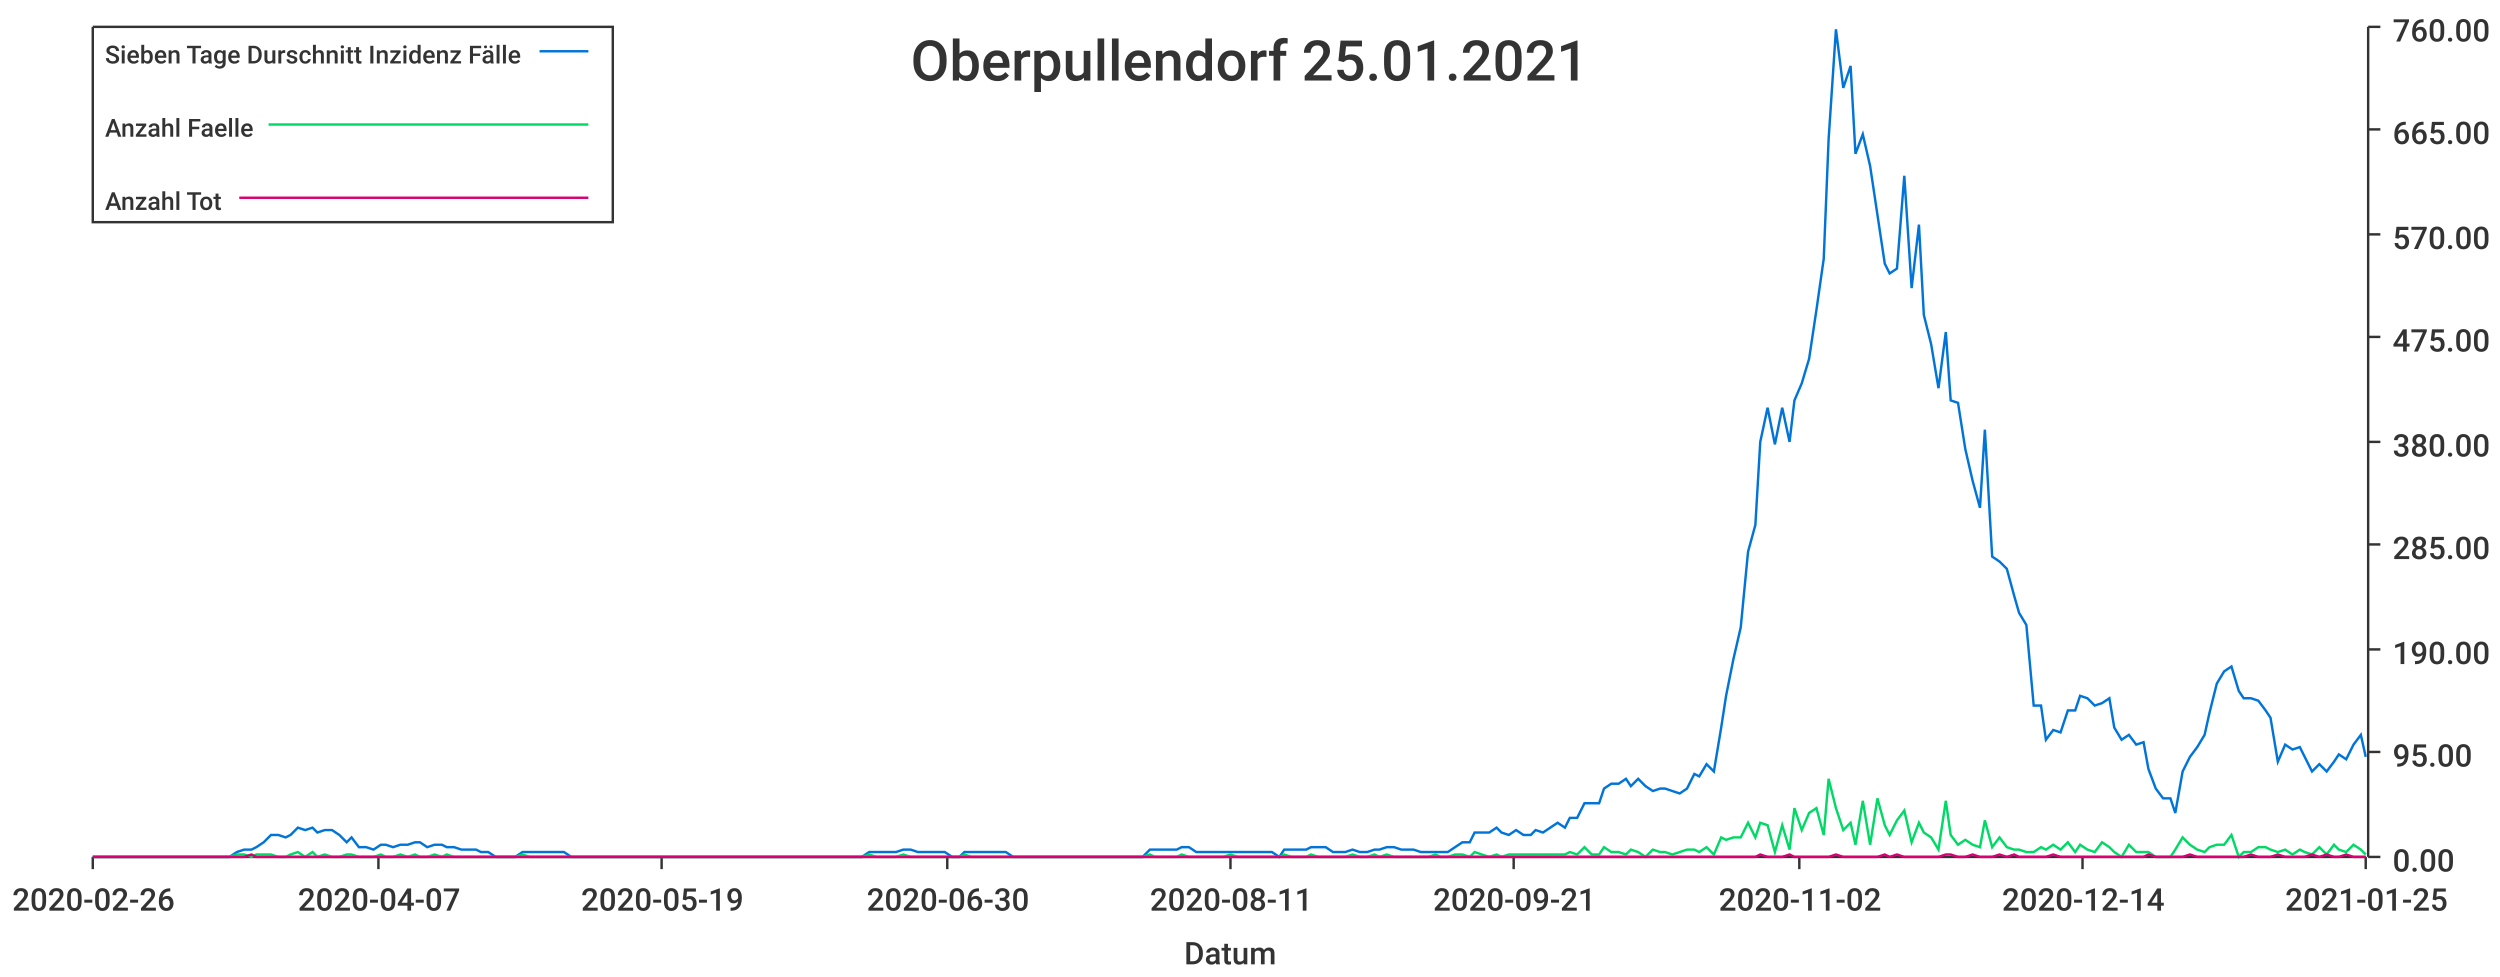
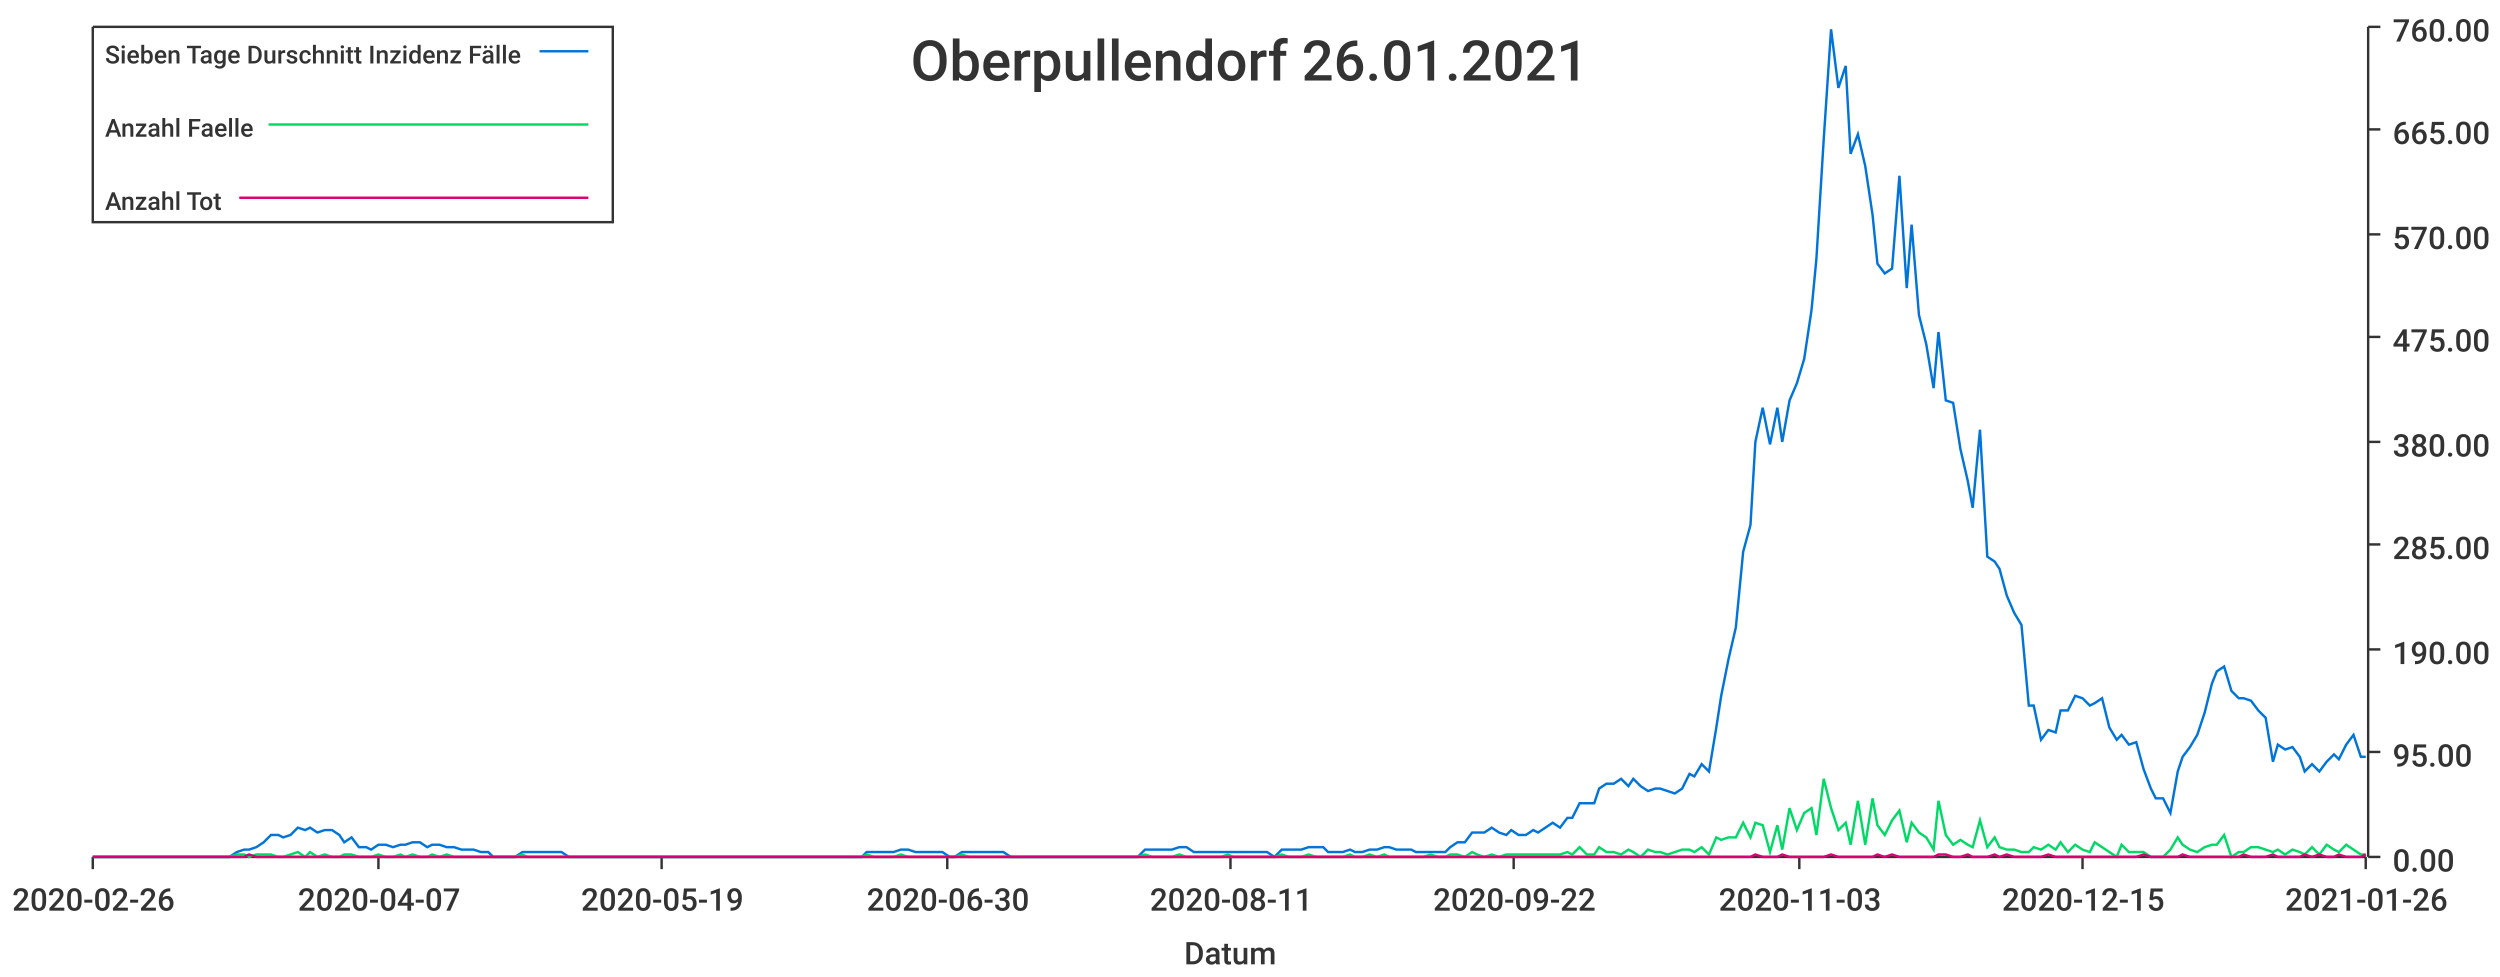
<svg xmlns="http://www.w3.org/2000/svg" width="1024" height="400">\n<path d="M 0 0 L 1024 0 L 1024 400 L 0 400 L 0 0" style="stroke-width:0;stroke:rgba(255,255,255,1.0);fill:rgba(255,255,255,1.0)" />
  <path d="M 38 11 L 969 11 L 969 351 L 38 351 L 38 11" style="stroke-width:0;stroke:rgba(255,255,255,1.0);fill:rgba(255,255,255,1.0)" />
  <path d="M 38 351 L 969 351" style="stroke-width:1;stroke:rgba(51,51,51,1.0);fill:none" />
  <path d="M 38 351 L 38 356" style="stroke-width:1;stroke:rgba(51,51,51,1.0);fill:none" />
  <text x="5" y="373" style="stroke-width:0;stroke:none;fill:rgba(51,51,51,1.0);font-size:12.8px;font-family:'Roboto Medium',sans-serif">2020-02-26</text>
  <path d="M 155 351 L 155 356" style="stroke-width:1;stroke:rgba(51,51,51,1.0);fill:none" />
  <text x="122" y="373" style="stroke-width:0;stroke:none;fill:rgba(51,51,51,1.0);font-size:12.8px;font-family:'Roboto Medium',sans-serif">2020-04-07</text>
  <path d="M 271 351 L 271 356" style="stroke-width:1;stroke:rgba(51,51,51,1.0);fill:none" />
  <text x="238" y="373" style="stroke-width:0;stroke:none;fill:rgba(51,51,51,1.0);font-size:12.8px;font-family:'Roboto Medium',sans-serif">2020-05-19</text>
  <path d="M 388 351 L 388 356" style="stroke-width:1;stroke:rgba(51,51,51,1.0);fill:none" />
  <text x="355" y="373" style="stroke-width:0;stroke:none;fill:rgba(51,51,51,1.0);font-size:12.8px;font-family:'Roboto Medium',sans-serif">2020-06-30</text>
  <path d="M 504 351 L 504 356" style="stroke-width:1;stroke:rgba(51,51,51,1.0);fill:none" />
  <text x="471" y="373" style="stroke-width:0;stroke:none;fill:rgba(51,51,51,1.0);font-size:12.8px;font-family:'Roboto Medium',sans-serif">2020-08-11</text>
  <path d="M 620 351 L 620 356" style="stroke-width:1;stroke:rgba(51,51,51,1.0);fill:none" />
-   <text x="587" y="373" style="stroke-width:0;stroke:none;fill:rgba(51,51,51,1.0);font-size:12.8px;font-family:'Roboto Medium',sans-serif">2020-09-21</text>
+   <text x="587" y="373" style="stroke-width:0;stroke:none;fill:rgba(51,51,51,1.0);font-size:12.8px;font-family:'Roboto Medium',sans-serif">2020-09-22</text>
  <path d="M 737 351 L 737 356" style="stroke-width:1;stroke:rgba(51,51,51,1.0);fill:none" />
-   <text x="704" y="373" style="stroke-width:0;stroke:none;fill:rgba(51,51,51,1.0);font-size:12.8px;font-family:'Roboto Medium',sans-serif">2020-11-02</text>
+   <text x="704" y="373" style="stroke-width:0;stroke:none;fill:rgba(51,51,51,1.0);font-size:12.8px;font-family:'Roboto Medium',sans-serif">2020-11-03</text>
  <path d="M 853 351 L 853 356" style="stroke-width:1;stroke:rgba(51,51,51,1.0);fill:none" />
-   <text x="820" y="373" style="stroke-width:0;stroke:none;fill:rgba(51,51,51,1.0);font-size:12.8px;font-family:'Roboto Medium',sans-serif">2020-12-14</text>
+   <text x="820" y="373" style="stroke-width:0;stroke:none;fill:rgba(51,51,51,1.0);font-size:12.8px;font-family:'Roboto Medium',sans-serif">2020-12-15</text>
  <path d="M 969 351 L 969 356" style="stroke-width:1;stroke:rgba(51,51,51,1.0);fill:none" />
-   <text x="936" y="373" style="stroke-width:0;stroke:none;fill:rgba(51,51,51,1.0);font-size:12.8px;font-family:'Roboto Medium',sans-serif">2021-01-25</text>
+   <text x="936" y="373" style="stroke-width:0;stroke:none;fill:rgba(51,51,51,1.0);font-size:12.8px;font-family:'Roboto Medium',sans-serif">2021-01-26</text>
  <text x="485" y="395" style="stroke-width:0;stroke:none;fill:rgba(51,51,51,1.0);font-size:12.8px;font-family:'Roboto Medium',sans-serif">Datum</text>
  <path d="M 970 351 L 970 11" style="stroke-width:1;stroke:rgba(51,51,51,1.0);fill:none" />
  <path d="M 970 351 L 975 351" style="stroke-width:1;stroke:rgba(51,51,51,1.0);fill:none" />
  <text x="980" y="357" style="stroke-width:0;stroke:none;fill:rgba(51,51,51,1.0);font-size:12.8px;font-family:'Roboto Medium',sans-serif">0.00</text>
  <path d="M 970 308 L 975 308" style="stroke-width:1;stroke:rgba(51,51,51,1.0);fill:none" />
  <text x="980" y="314" style="stroke-width:0;stroke:none;fill:rgba(51,51,51,1.0);font-size:12.8px;font-family:'Roboto Medium',sans-serif">95.00</text>
  <path d="M 970 266 L 975 266" style="stroke-width:1;stroke:rgba(51,51,51,1.0);fill:none" />
  <text x="980" y="272" style="stroke-width:0;stroke:none;fill:rgba(51,51,51,1.0);font-size:12.8px;font-family:'Roboto Medium',sans-serif">190.00</text>
  <path d="M 970 223 L 975 223" style="stroke-width:1;stroke:rgba(51,51,51,1.0);fill:none" />
  <text x="980" y="229" style="stroke-width:0;stroke:none;fill:rgba(51,51,51,1.0);font-size:12.8px;font-family:'Roboto Medium',sans-serif">285.00</text>
  <path d="M 970 181 L 975 181" style="stroke-width:1;stroke:rgba(51,51,51,1.0);fill:none" />
  <text x="980" y="187" style="stroke-width:0;stroke:none;fill:rgba(51,51,51,1.0);font-size:12.8px;font-family:'Roboto Medium',sans-serif">380.00</text>
  <path d="M 970 138 L 975 138" style="stroke-width:1;stroke:rgba(51,51,51,1.0);fill:none" />
  <text x="980" y="144" style="stroke-width:0;stroke:none;fill:rgba(51,51,51,1.0);font-size:12.8px;font-family:'Roboto Medium',sans-serif">475.00</text>
  <path d="M 970 96 L 975 96" style="stroke-width:1;stroke:rgba(51,51,51,1.0);fill:none" />
  <text x="980" y="102" style="stroke-width:0;stroke:none;fill:rgba(51,51,51,1.0);font-size:12.8px;font-family:'Roboto Medium',sans-serif">570.00</text>
  <path d="M 970 53 L 975 53" style="stroke-width:1;stroke:rgba(51,51,51,1.0);fill:none" />
  <text x="980" y="59" style="stroke-width:0;stroke:none;fill:rgba(51,51,51,1.0);font-size:12.8px;font-family:'Roboto Medium',sans-serif">665.00</text>
  <path d="M 970 11 L 975 11" style="stroke-width:1;stroke:rgba(51,51,51,1.0);fill:none" />
  <text x="980" y="17" style="stroke-width:0;stroke:none;fill:rgba(51,51,51,1.0);font-size:12.8px;font-family:'Roboto Medium',sans-serif">760.00</text>
-   <path d="M 38 351 L 41 351 L 44 351 L 47 351 L 50 351 L 52 351 L 55 351 L 58 351 L 61 351 L 64 351 L 66 351 L 69 351 L 72 351 L 75 351 L 78 351 L 80 351 L 83 351 L 86 351 L 89 351 L 91 351 L 94 351 L 97 349 L 100 348 L 103 348 L 105 347 L 108 345 L 111 342 L 114 342 L 117 343 L 119 342 L 122 339 L 125 340 L 128 339 L 130 341 L 133 340 L 136 340 L 139 342 L 142 345 L 144 343 L 147 347 L 150 347 L 153 348 L 156 346 L 158 346 L 161 347 L 164 346 L 167 346 L 170 345 L 172 345 L 175 347 L 178 346 L 181 346 L 183 347 L 186 347 L 189 348 L 192 348 L 195 348 L 197 349 L 200 349 L 203 351 L 206 351 L 209 351 L 211 351 L 214 349 L 217 349 L 220 349 L 222 349 L 225 349 L 228 349 L 231 349 L 234 351 L 236 351 L 239 351 L 242 351 L 245 351 L 248 351 L 250 351 L 253 351 L 256 351 L 259 351 L 261 351 L 264 351 L 267 351 L 270 351 L 273 351 L 275 351 L 278 351 L 281 351 L 284 351 L 287 351 L 289 351 L 292 351 L 295 351 L 298 351 L 301 351 L 303 351 L 306 351 L 309 351 L 312 351 L 314 351 L 317 351 L 320 351 L 323 351 L 326 351 L 328 351 L 331 351 L 334 351 L 337 351 L 340 351 L 342 351 L 345 351 L 348 351 L 351 351 L 353 351 L 356 349 L 359 349 L 362 349 L 365 349 L 367 349 L 370 348 L 373 348 L 376 349 L 379 349 L 381 349 L 384 349 L 387 349 L 390 351 L 393 351 L 395 349 L 398 349 L 401 349 L 404 349 L 406 349 L 409 349 L 412 349 L 415 351 L 418 351 L 420 351 L 423 351 L 426 351 L 429 351 L 432 351 L 434 351 L 437 351 L 440 351 L 443 351 L 445 351 L 448 351 L 451 351 L 454 351 L 457 351 L 459 351 L 462 351 L 465 351 L 468 351 L 471 348 L 473 348 L 476 348 L 479 348 L 482 348 L 484 347 L 487 347 L 490 349 L 493 349 L 496 349 L 498 349 L 501 349 L 504 349 L 507 349 L 510 349 L 512 349 L 515 349 L 518 349 L 521 349 L 524 351 L 526 348 L 529 348 L 532 348 L 535 348 L 537 347 L 540 347 L 543 347 L 546 349 L 549 349 L 551 349 L 554 348 L 557 349 L 560 349 L 563 348 L 565 348 L 568 347 L 571 347 L 574 348 L 576 348 L 579 348 L 582 349 L 585 349 L 588 349 L 590 349 L 593 349 L 596 347 L 599 345 L 602 345 L 604 341 L 607 341 L 610 341 L 613 339 L 615 341 L 618 342 L 621 340 L 624 342 L 627 342 L 629 340 L 632 341 L 635 339 L 638 337 L 641 339 L 643 335 L 646 335 L 649 329 L 652 329 L 655 329 L 657 323 L 660 321 L 663 321 L 666 319 L 668 322 L 671 319 L 674 322 L 677 324 L 680 323 L 682 323 L 685 324 L 688 325 L 691 323 L 694 317 L 696 318 L 699 313 L 702 316 L 705 298 L 707 285 L 710 270 L 713 257 L 716 226 L 719 215 L 721 181 L 724 167 L 727 182 L 730 167 L 733 181 L 735 164 L 738 157 L 741 147 L 744 127 L 747 106 L 749 57 L 752 12 L 755 36 L 758 27 L 760 63 L 763 55 L 766 68 L 769 88 L 772 108 L 774 112 L 777 110 L 780 72 L 783 118 L 786 92 L 788 129 L 791 141 L 794 159 L 797 136 L 799 164 L 802 165 L 805 184 L 808 197 L 811 208 L 813 176 L 816 228 L 819 230 L 822 233 L 825 244 L 827 251 L 830 256 L 833 289 L 836 289 L 838 303 L 841 299 L 844 300 L 847 291 L 850 291 L 852 285 L 855 286 L 858 289 L 861 288 L 864 286 L 866 298 L 869 303 L 872 301 L 875 305 L 878 304 L 880 315 L 883 323 L 886 327 L 889 327 L 891 333 L 894 316 L 897 310 L 900 306 L 903 301 L 905 292 L 908 280 L 911 275 L 914 273 L 917 283 L 919 286 L 922 286 L 925 287 L 928 291 L 930 294 L 933 312 L 936 305 L 939 307 L 942 306 L 944 310 L 947 316 L 950 313 L 953 316 L 956 312 L 958 309 L 961 311 L 964 305 L 967 301 L 969 310" style="stroke-width:1;stroke:rgba(0,116,217,1.0);fill:none" />
-   <path d="M 38 351 L 41 351 L 44 351 L 47 351 L 50 351 L 52 351 L 55 351 L 58 351 L 61 351 L 64 351 L 66 351 L 69 351 L 72 351 L 75 351 L 78 351 L 80 351 L 83 351 L 86 351 L 89 351 L 91 351 L 94 351 L 97 350 L 100 350 L 103 351 L 105 350 L 108 350 L 111 350 L 114 351 L 117 351 L 119 350 L 122 349 L 125 351 L 128 349 L 130 351 L 133 350 L 136 351 L 139 351 L 142 350 L 144 350 L 147 351 L 150 351 L 153 351 L 156 350 L 158 351 L 161 351 L 164 350 L 167 351 L 170 350 L 172 351 L 175 351 L 178 350 L 181 351 L 183 350 L 186 351 L 189 351 L 192 351 L 195 351 L 197 351 L 200 351 L 203 351 L 206 351 L 209 351 L 211 351 L 214 350 L 217 351 L 220 351 L 222 351 L 225 351 L 228 351 L 231 351 L 234 351 L 236 351 L 239 351 L 242 351 L 245 351 L 248 351 L 250 351 L 253 351 L 256 351 L 259 351 L 261 351 L 264 351 L 267 351 L 270 351 L 273 351 L 275 351 L 278 351 L 281 351 L 284 351 L 287 351 L 289 351 L 292 351 L 295 351 L 298 351 L 301 351 L 303 351 L 306 351 L 309 351 L 312 351 L 314 351 L 317 351 L 320 351 L 323 351 L 326 351 L 328 351 L 331 351 L 334 351 L 337 351 L 340 351 L 342 351 L 345 351 L 348 351 L 351 351 L 353 351 L 356 350 L 359 351 L 362 351 L 365 351 L 367 351 L 370 350 L 373 351 L 376 351 L 379 351 L 381 351 L 384 351 L 387 351 L 390 351 L 393 351 L 395 350 L 398 351 L 401 351 L 404 351 L 406 351 L 409 351 L 412 351 L 415 351 L 418 351 L 420 351 L 423 351 L 426 351 L 429 351 L 432 351 L 434 351 L 437 351 L 440 351 L 443 351 L 445 351 L 448 351 L 451 351 L 454 351 L 457 351 L 459 351 L 462 351 L 465 351 L 468 351 L 471 350 L 473 351 L 476 351 L 479 351 L 482 351 L 484 350 L 487 351 L 490 351 L 493 351 L 496 351 L 498 351 L 501 351 L 504 350 L 507 351 L 510 351 L 512 351 L 515 351 L 518 351 L 521 351 L 524 351 L 526 350 L 529 351 L 532 351 L 535 351 L 537 350 L 540 351 L 543 351 L 546 351 L 549 351 L 551 351 L 554 350 L 557 351 L 560 351 L 563 350 L 565 351 L 568 350 L 571 351 L 574 351 L 576 351 L 579 351 L 582 351 L 585 351 L 588 350 L 590 351 L 593 351 L 596 350 L 599 350 L 602 351 L 604 349 L 607 350 L 610 351 L 613 350 L 615 351 L 618 350 L 621 350 L 624 350 L 627 350 L 629 350 L 632 350 L 635 350 L 638 350 L 641 350 L 643 349 L 646 350 L 649 347 L 652 350 L 655 350 L 657 347 L 660 349 L 663 349 L 666 350 L 668 348 L 671 349 L 674 351 L 677 348 L 680 349 L 682 349 L 685 350 L 688 349 L 691 348 L 694 348 L 696 349 L 699 347 L 702 350 L 705 343 L 707 344 L 710 343 L 713 343 L 716 337 L 719 343 L 721 337 L 724 338 L 727 349 L 730 338 L 733 348 L 735 331 L 738 340 L 741 333 L 744 331 L 747 342 L 749 319 L 752 331 L 755 340 L 758 337 L 760 346 L 763 328 L 766 346 L 769 327 L 772 338 L 774 342 L 777 336 L 780 332 L 783 345 L 786 337 L 788 341 L 791 343 L 794 348 L 797 328 L 799 342 L 802 346 L 805 344 L 808 346 L 811 347 L 813 336 L 816 347 L 819 343 L 822 347 L 825 348 L 827 348 L 830 349 L 833 349 L 836 347 L 838 348 L 841 346 L 844 348 L 847 345 L 850 349 L 852 346 L 855 348 L 858 349 L 861 345 L 864 347 L 866 349 L 869 351 L 872 346 L 875 349 L 878 349 L 880 349 L 883 351 L 886 351 L 889 351 L 891 348 L 894 343 L 897 346 L 900 348 L 903 349 L 905 347 L 908 346 L 911 346 L 914 342 L 917 351 L 919 349 L 922 349 L 925 347 L 928 347 L 930 348 L 933 349 L 936 348 L 939 350 L 942 348 L 944 349 L 947 350 L 950 347 L 953 350 L 956 346 L 958 348 L 961 349 L 964 346 L 967 348 L 969 350" style="stroke-width:1;stroke:rgba(0,217,101,1.0);fill:none" />
-   <path d="M 38 351 L 41 351 L 44 351 L 47 351 L 50 351 L 52 351 L 55 351 L 58 351 L 61 351 L 64 351 L 66 351 L 69 351 L 72 351 L 75 351 L 78 351 L 80 351 L 83 351 L 86 351 L 89 351 L 91 351 L 94 351 L 97 351 L 100 351 L 103 350 L 105 351 L 108 351 L 111 351 L 114 351 L 117 351 L 119 351 L 122 351 L 125 351 L 128 351 L 130 351 L 133 351 L 136 351 L 139 351 L 142 351 L 144 351 L 147 351 L 150 351 L 153 351 L 156 351 L 158 351 L 161 351 L 164 351 L 167 351 L 170 351 L 172 351 L 175 351 L 178 351 L 181 351 L 183 351 L 186 351 L 189 351 L 192 351 L 195 351 L 197 351 L 200 351 L 203 351 L 206 351 L 209 351 L 211 351 L 214 351 L 217 351 L 220 351 L 222 351 L 225 351 L 228 351 L 231 351 L 234 351 L 236 351 L 239 351 L 242 351 L 245 351 L 248 351 L 250 351 L 253 351 L 256 351 L 259 351 L 261 351 L 264 351 L 267 351 L 270 351 L 273 351 L 275 351 L 278 351 L 281 351 L 284 351 L 287 351 L 289 351 L 292 351 L 295 351 L 298 351 L 301 351 L 303 351 L 306 351 L 309 351 L 312 351 L 314 351 L 317 351 L 320 351 L 323 351 L 326 351 L 328 351 L 331 351 L 334 351 L 337 351 L 340 351 L 342 351 L 345 351 L 348 351 L 351 351 L 353 351 L 356 351 L 359 351 L 362 351 L 365 351 L 367 351 L 370 351 L 373 351 L 376 351 L 379 351 L 381 351 L 384 351 L 387 351 L 390 351 L 393 351 L 395 351 L 398 351 L 401 351 L 404 351 L 406 351 L 409 351 L 412 351 L 415 351 L 418 351 L 420 351 L 423 351 L 426 351 L 429 351 L 432 351 L 434 351 L 437 351 L 440 351 L 443 351 L 445 351 L 448 351 L 451 351 L 454 351 L 457 351 L 459 351 L 462 351 L 465 351 L 468 351 L 471 351 L 473 351 L 476 351 L 479 351 L 482 351 L 484 351 L 487 351 L 490 351 L 493 351 L 496 351 L 498 351 L 501 351 L 504 351 L 507 351 L 510 351 L 512 351 L 515 351 L 518 351 L 521 351 L 524 351 L 526 351 L 529 351 L 532 351 L 535 351 L 537 351 L 540 351 L 543 351 L 546 351 L 549 351 L 551 351 L 554 351 L 557 351 L 560 351 L 563 351 L 565 351 L 568 351 L 571 351 L 574 351 L 576 351 L 579 351 L 582 351 L 585 351 L 588 351 L 590 351 L 593 351 L 596 351 L 599 351 L 602 351 L 604 351 L 607 351 L 610 351 L 613 351 L 615 351 L 618 351 L 621 351 L 624 351 L 627 351 L 629 351 L 632 351 L 635 351 L 638 351 L 641 351 L 643 351 L 646 351 L 649 351 L 652 351 L 655 351 L 657 351 L 660 351 L 663 351 L 666 351 L 668 351 L 671 351 L 674 351 L 677 351 L 680 351 L 682 351 L 685 351 L 688 351 L 691 351 L 694 351 L 696 351 L 699 351 L 702 351 L 705 351 L 707 351 L 710 351 L 713 351 L 716 351 L 719 351 L 721 350 L 724 351 L 727 351 L 730 351 L 733 350 L 735 351 L 738 351 L 741 351 L 744 351 L 747 351 L 749 351 L 752 350 L 755 351 L 758 351 L 760 351 L 763 351 L 766 351 L 769 351 L 772 350 L 774 351 L 777 350 L 780 351 L 783 351 L 786 351 L 788 351 L 791 351 L 794 351 L 797 350 L 799 350 L 802 351 L 805 351 L 808 350 L 811 351 L 813 351 L 816 351 L 819 350 L 822 351 L 825 350 L 827 351 L 830 351 L 833 351 L 836 351 L 838 351 L 841 350 L 844 351 L 847 351 L 850 351 L 852 351 L 855 351 L 858 351 L 861 351 L 864 351 L 866 351 L 869 351 L 872 351 L 875 351 L 878 351 L 880 350 L 883 351 L 886 351 L 889 351 L 891 351 L 894 351 L 897 350 L 900 351 L 903 351 L 905 351 L 908 351 L 911 351 L 914 351 L 917 351 L 919 351 L 922 350 L 925 351 L 928 351 L 930 351 L 933 350 L 936 351 L 939 351 L 942 351 L 944 351 L 947 350 L 950 351 L 953 350 L 956 351 L 958 351 L 961 350 L 964 351 L 967 351 L 969 351" style="stroke-width:1;stroke:rgba(217,0,116,1.0);fill:none" />
-   <text x="373" y="33" style="stroke-width:0;stroke:none;fill:rgba(51,51,51,1.0);font-size:23.0px;font-family:'Roboto Medium',sans-serif">Oberpullendorf 25.01.2021</text>
+   <path d="M 38 351 L 41 351 L 44 351 L 47 351 L 50 351 L 52 351 L 55 351 L 58 351 L 61 351 L 64 351 L 66 351 L 69 351 L 72 351 L 75 351 L 77 351 L 80 351 L 83 351 L 86 351 L 89 351 L 91 351 L 94 351 L 97 349 L 100 348 L 102 348 L 105 347 L 108 345 L 111 342 L 114 342 L 116 343 L 119 342 L 122 339 L 125 340 L 127 339 L 130 341 L 133 340 L 136 340 L 139 342 L 141 345 L 144 343 L 147 347 L 150 347 L 152 348 L 155 346 L 158 346 L 161 347 L 164 346 L 166 346 L 169 345 L 172 345 L 175 347 L 177 346 L 180 346 L 183 347 L 186 347 L 189 348 L 191 348 L 194 348 L 197 349 L 200 349 L 202 351 L 205 351 L 208 351 L 211 351 L 214 349 L 216 349 L 219 349 L 222 349 L 225 349 L 227 349 L 230 349 L 233 351 L 236 351 L 239 351 L 241 351 L 244 351 L 247 351 L 250 351 L 252 351 L 255 351 L 258 351 L 261 351 L 264 351 L 266 351 L 269 351 L 272 351 L 275 351 L 278 351 L 280 351 L 283 351 L 286 351 L 289 351 L 291 351 L 294 351 L 297 351 L 300 351 L 303 351 L 305 351 L 308 351 L 311 351 L 314 351 L 316 351 L 319 351 L 322 351 L 325 351 L 328 351 L 330 351 L 333 351 L 336 351 L 339 351 L 341 351 L 344 351 L 347 351 L 350 351 L 353 351 L 355 349 L 358 349 L 361 349 L 364 349 L 366 349 L 369 348 L 372 348 L 375 349 L 378 349 L 380 349 L 383 349 L 386 349 L 389 351 L 391 351 L 394 349 L 397 349 L 400 349 L 403 349 L 405 349 L 408 349 L 411 349 L 414 351 L 416 351 L 419 351 L 422 351 L 425 351 L 428 351 L 430 351 L 433 351 L 436 351 L 439 351 L 441 351 L 444 351 L 447 351 L 450 351 L 453 351 L 455 351 L 458 351 L 461 351 L 464 351 L 466 351 L 469 348 L 472 348 L 475 348 L 478 348 L 480 348 L 483 347 L 486 347 L 489 349 L 491 349 L 494 349 L 497 349 L 500 349 L 503 349 L 505 349 L 508 349 L 511 349 L 514 349 L 517 349 L 519 349 L 522 351 L 525 348 L 528 348 L 530 348 L 533 348 L 536 347 L 539 347 L 542 347 L 544 349 L 547 349 L 550 349 L 553 348 L 555 349 L 558 349 L 561 348 L 564 348 L 567 347 L 569 347 L 572 348 L 575 348 L 578 348 L 580 349 L 583 349 L 586 349 L 589 349 L 592 349 L 594 347 L 597 345 L 600 345 L 603 341 L 605 341 L 608 341 L 611 339 L 614 341 L 617 342 L 619 340 L 622 342 L 625 342 L 628 340 L 630 341 L 633 339 L 636 337 L 639 339 L 642 335 L 644 335 L 647 329 L 650 329 L 653 329 L 655 323 L 658 321 L 661 321 L 664 319 L 667 322 L 669 319 L 672 322 L 675 324 L 678 323 L 680 323 L 683 324 L 686 325 L 689 323 L 692 317 L 694 318 L 697 313 L 700 316 L 703 298 L 705 285 L 708 270 L 711 257 L 714 226 L 717 215 L 719 181 L 722 167 L 725 182 L 728 167 L 730 181 L 733 164 L 736 157 L 739 147 L 742 127 L 744 106 L 747 57 L 750 12 L 753 36 L 756 27 L 758 63 L 761 55 L 764 68 L 767 88 L 769 108 L 772 112 L 775 110 L 778 72 L 781 118 L 783 92 L 786 129 L 789 141 L 792 159 L 794 136 L 797 164 L 800 165 L 803 184 L 806 197 L 808 208 L 811 176 L 814 228 L 817 230 L 819 233 L 822 244 L 825 251 L 828 256 L 831 289 L 833 289 L 836 303 L 839 299 L 842 300 L 844 291 L 847 291 L 850 285 L 853 286 L 856 289 L 858 288 L 861 286 L 864 298 L 867 303 L 869 301 L 872 305 L 875 304 L 878 315 L 881 323 L 883 327 L 886 327 L 889 333 L 892 316 L 894 310 L 897 306 L 900 301 L 903 292 L 906 280 L 908 275 L 911 273 L 914 283 L 917 286 L 919 286 L 922 287 L 925 291 L 928 294 L 931 312 L 933 305 L 936 307 L 939 306 L 942 310 L 944 316 L 947 313 L 950 316 L 953 312 L 956 309 L 958 311 L 961 305 L 964 301 L 967 310 L 969 310" style="stroke-width:1;stroke:rgba(0,116,217,1.0);fill:none" />
+   <path d="M 38 351 L 41 351 L 44 351 L 47 351 L 50 351 L 52 351 L 55 351 L 58 351 L 61 351 L 64 351 L 66 351 L 69 351 L 72 351 L 75 351 L 77 351 L 80 351 L 83 351 L 86 351 L 89 351 L 91 351 L 94 351 L 97 350 L 100 350 L 102 351 L 105 350 L 108 350 L 111 350 L 114 351 L 116 351 L 119 350 L 122 349 L 125 351 L 127 349 L 130 351 L 133 350 L 136 351 L 139 351 L 141 350 L 144 350 L 147 351 L 150 351 L 152 351 L 155 350 L 158 351 L 161 351 L 164 350 L 166 351 L 169 350 L 172 351 L 175 351 L 177 350 L 180 351 L 183 350 L 186 351 L 189 351 L 191 351 L 194 351 L 197 351 L 200 351 L 202 351 L 205 351 L 208 351 L 211 351 L 214 350 L 216 351 L 219 351 L 222 351 L 225 351 L 227 351 L 230 351 L 233 351 L 236 351 L 239 351 L 241 351 L 244 351 L 247 351 L 250 351 L 252 351 L 255 351 L 258 351 L 261 351 L 264 351 L 266 351 L 269 351 L 272 351 L 275 351 L 278 351 L 280 351 L 283 351 L 286 351 L 289 351 L 291 351 L 294 351 L 297 351 L 300 351 L 303 351 L 305 351 L 308 351 L 311 351 L 314 351 L 316 351 L 319 351 L 322 351 L 325 351 L 328 351 L 330 351 L 333 351 L 336 351 L 339 351 L 341 351 L 344 351 L 347 351 L 350 351 L 353 351 L 355 350 L 358 351 L 361 351 L 364 351 L 366 351 L 369 350 L 372 351 L 375 351 L 378 351 L 380 351 L 383 351 L 386 351 L 389 351 L 391 351 L 394 350 L 397 351 L 400 351 L 403 351 L 405 351 L 408 351 L 411 351 L 414 351 L 416 351 L 419 351 L 422 351 L 425 351 L 428 351 L 430 351 L 433 351 L 436 351 L 439 351 L 441 351 L 444 351 L 447 351 L 450 351 L 453 351 L 455 351 L 458 351 L 461 351 L 464 351 L 466 351 L 469 350 L 472 351 L 475 351 L 478 351 L 480 351 L 483 350 L 486 351 L 489 351 L 491 351 L 494 351 L 497 351 L 500 351 L 503 350 L 505 351 L 508 351 L 511 351 L 514 351 L 517 351 L 519 351 L 522 351 L 525 350 L 528 351 L 530 351 L 533 351 L 536 350 L 539 351 L 542 351 L 544 351 L 547 351 L 550 351 L 553 350 L 555 351 L 558 351 L 561 350 L 564 351 L 567 350 L 569 351 L 572 351 L 575 351 L 578 351 L 580 351 L 583 351 L 586 350 L 589 351 L 592 351 L 594 350 L 597 350 L 600 351 L 603 349 L 605 350 L 608 351 L 611 350 L 614 351 L 617 350 L 619 350 L 622 350 L 625 350 L 628 350 L 630 350 L 633 350 L 636 350 L 639 350 L 642 349 L 644 350 L 647 347 L 650 350 L 653 350 L 655 347 L 658 349 L 661 349 L 664 350 L 667 348 L 669 349 L 672 351 L 675 348 L 678 349 L 680 349 L 683 350 L 686 349 L 689 348 L 692 348 L 694 349 L 697 347 L 700 350 L 703 343 L 705 344 L 708 343 L 711 343 L 714 337 L 717 343 L 719 337 L 722 338 L 725 349 L 728 338 L 730 348 L 733 331 L 736 340 L 739 333 L 742 331 L 744 342 L 747 319 L 750 331 L 753 340 L 756 337 L 758 346 L 761 328 L 764 346 L 767 327 L 769 338 L 772 342 L 775 336 L 778 332 L 781 345 L 783 337 L 786 341 L 789 343 L 792 348 L 794 328 L 797 342 L 800 346 L 803 344 L 806 346 L 808 347 L 811 336 L 814 347 L 817 343 L 819 347 L 822 348 L 825 348 L 828 349 L 831 349 L 833 347 L 836 348 L 839 346 L 842 348 L 844 345 L 847 349 L 850 346 L 853 348 L 856 349 L 858 345 L 861 347 L 864 349 L 867 351 L 869 346 L 872 349 L 875 349 L 878 349 L 881 351 L 883 351 L 886 351 L 889 348 L 892 343 L 894 346 L 897 348 L 900 349 L 903 347 L 906 346 L 908 346 L 911 342 L 914 351 L 917 349 L 919 349 L 922 347 L 925 347 L 928 348 L 931 349 L 933 348 L 936 350 L 939 348 L 942 349 L 944 350 L 947 347 L 950 350 L 953 346 L 956 348 L 958 349 L 961 346 L 964 348 L 967 350 L 969 350" style="stroke-width:1;stroke:rgba(0,217,101,1.0);fill:none" />
+   <path d="M 38 351 L 41 351 L 44 351 L 47 351 L 50 351 L 52 351 L 55 351 L 58 351 L 61 351 L 64 351 L 66 351 L 69 351 L 72 351 L 75 351 L 77 351 L 80 351 L 83 351 L 86 351 L 89 351 L 91 351 L 94 351 L 97 351 L 100 351 L 102 350 L 105 351 L 108 351 L 111 351 L 114 351 L 116 351 L 119 351 L 122 351 L 125 351 L 127 351 L 130 351 L 133 351 L 136 351 L 139 351 L 141 351 L 144 351 L 147 351 L 150 351 L 152 351 L 155 351 L 158 351 L 161 351 L 164 351 L 166 351 L 169 351 L 172 351 L 175 351 L 177 351 L 180 351 L 183 351 L 186 351 L 189 351 L 191 351 L 194 351 L 197 351 L 200 351 L 202 351 L 205 351 L 208 351 L 211 351 L 214 351 L 216 351 L 219 351 L 222 351 L 225 351 L 227 351 L 230 351 L 233 351 L 236 351 L 239 351 L 241 351 L 244 351 L 247 351 L 250 351 L 252 351 L 255 351 L 258 351 L 261 351 L 264 351 L 266 351 L 269 351 L 272 351 L 275 351 L 278 351 L 280 351 L 283 351 L 286 351 L 289 351 L 291 351 L 294 351 L 297 351 L 300 351 L 303 351 L 305 351 L 308 351 L 311 351 L 314 351 L 316 351 L 319 351 L 322 351 L 325 351 L 328 351 L 330 351 L 333 351 L 336 351 L 339 351 L 341 351 L 344 351 L 347 351 L 350 351 L 353 351 L 355 351 L 358 351 L 361 351 L 364 351 L 366 351 L 369 351 L 372 351 L 375 351 L 378 351 L 380 351 L 383 351 L 386 351 L 389 351 L 391 351 L 394 351 L 397 351 L 400 351 L 403 351 L 405 351 L 408 351 L 411 351 L 414 351 L 416 351 L 419 351 L 422 351 L 425 351 L 428 351 L 430 351 L 433 351 L 436 351 L 439 351 L 441 351 L 444 351 L 447 351 L 450 351 L 453 351 L 455 351 L 458 351 L 461 351 L 464 351 L 466 351 L 469 351 L 472 351 L 475 351 L 478 351 L 480 351 L 483 351 L 486 351 L 489 351 L 491 351 L 494 351 L 497 351 L 500 351 L 503 351 L 505 351 L 508 351 L 511 351 L 514 351 L 517 351 L 519 351 L 522 351 L 525 351 L 528 351 L 530 351 L 533 351 L 536 351 L 539 351 L 542 351 L 544 351 L 547 351 L 550 351 L 553 351 L 555 351 L 558 351 L 561 351 L 564 351 L 567 351 L 569 351 L 572 351 L 575 351 L 578 351 L 580 351 L 583 351 L 586 351 L 589 351 L 592 351 L 594 351 L 597 351 L 600 351 L 603 351 L 605 351 L 608 351 L 611 351 L 614 351 L 617 351 L 619 351 L 622 351 L 625 351 L 628 351 L 630 351 L 633 351 L 636 351 L 639 351 L 642 351 L 644 351 L 647 351 L 650 351 L 653 351 L 655 351 L 658 351 L 661 351 L 664 351 L 667 351 L 669 351 L 672 351 L 675 351 L 678 351 L 680 351 L 683 351 L 686 351 L 689 351 L 692 351 L 694 351 L 697 351 L 700 351 L 703 351 L 705 351 L 708 351 L 711 351 L 714 351 L 717 351 L 719 350 L 722 351 L 725 351 L 728 351 L 730 350 L 733 351 L 736 351 L 739 351 L 742 351 L 744 351 L 747 351 L 750 350 L 753 351 L 756 351 L 758 351 L 761 351 L 764 351 L 767 351 L 769 350 L 772 351 L 775 350 L 778 351 L 781 351 L 783 351 L 786 351 L 789 351 L 792 351 L 794 350 L 797 350 L 800 351 L 803 351 L 806 350 L 808 351 L 811 351 L 814 351 L 817 350 L 819 351 L 822 350 L 825 351 L 828 351 L 831 351 L 833 351 L 836 351 L 839 350 L 842 351 L 844 351 L 847 351 L 850 351 L 853 351 L 856 351 L 858 351 L 861 351 L 864 351 L 867 351 L 869 351 L 872 351 L 875 351 L 878 350 L 881 351 L 883 351 L 886 351 L 889 351 L 892 351 L 894 350 L 897 351 L 900 351 L 903 351 L 906 351 L 908 351 L 911 351 L 914 351 L 917 351 L 919 350 L 922 351 L 925 351 L 928 351 L 931 350 L 933 351 L 936 351 L 939 351 L 942 351 L 944 350 L 947 351 L 950 350 L 953 351 L 956 351 L 958 350 L 961 351 L 964 351 L 967 351 L 969 350" style="stroke-width:1;stroke:rgba(217,0,116,1.0);fill:none" />
+   <text x="373" y="33" style="stroke-width:0;stroke:none;fill:rgba(51,51,51,1.0);font-size:23.0px;font-family:'Roboto Medium',sans-serif">Oberpullendorf 26.01.2021</text>
  <path d="M 38 11 L 251 11 L 251 91 L 38 91 L 38 11" style="stroke-width:1;stroke:rgba(51,51,51,1.0);fill:rgba(255,255,255,1.0)" />
  <text x="43" y="26" style="stroke-width:0;stroke:none;fill:rgba(51,51,51,1.0);font-size:10.2px;font-family:'Roboto Medium',sans-serif">Sieben Tage Durschnitt Inzidenz Fälle</text>
  <path d="M 221 21 L 241 21" style="stroke-width:1;stroke:rgba(0,116,217,1.0);fill:none" />
  <text x="43" y="56" style="stroke-width:0;stroke:none;fill:rgba(51,51,51,1.0);font-size:10.2px;font-family:'Roboto Medium',sans-serif">Anzahl Faelle</text>
  <path d="M 110 51 L 241 51" style="stroke-width:1;stroke:rgba(0,217,101,1.0);fill:none" />
  <text x="43" y="86" style="stroke-width:0;stroke:none;fill:rgba(51,51,51,1.0);font-size:10.2px;font-family:'Roboto Medium',sans-serif">Anzahl Tot</text>
  <path d="M 98 81 L 241 81" style="stroke-width:1;stroke:rgba(217,0,116,1.0);fill:none" />
</svg>
